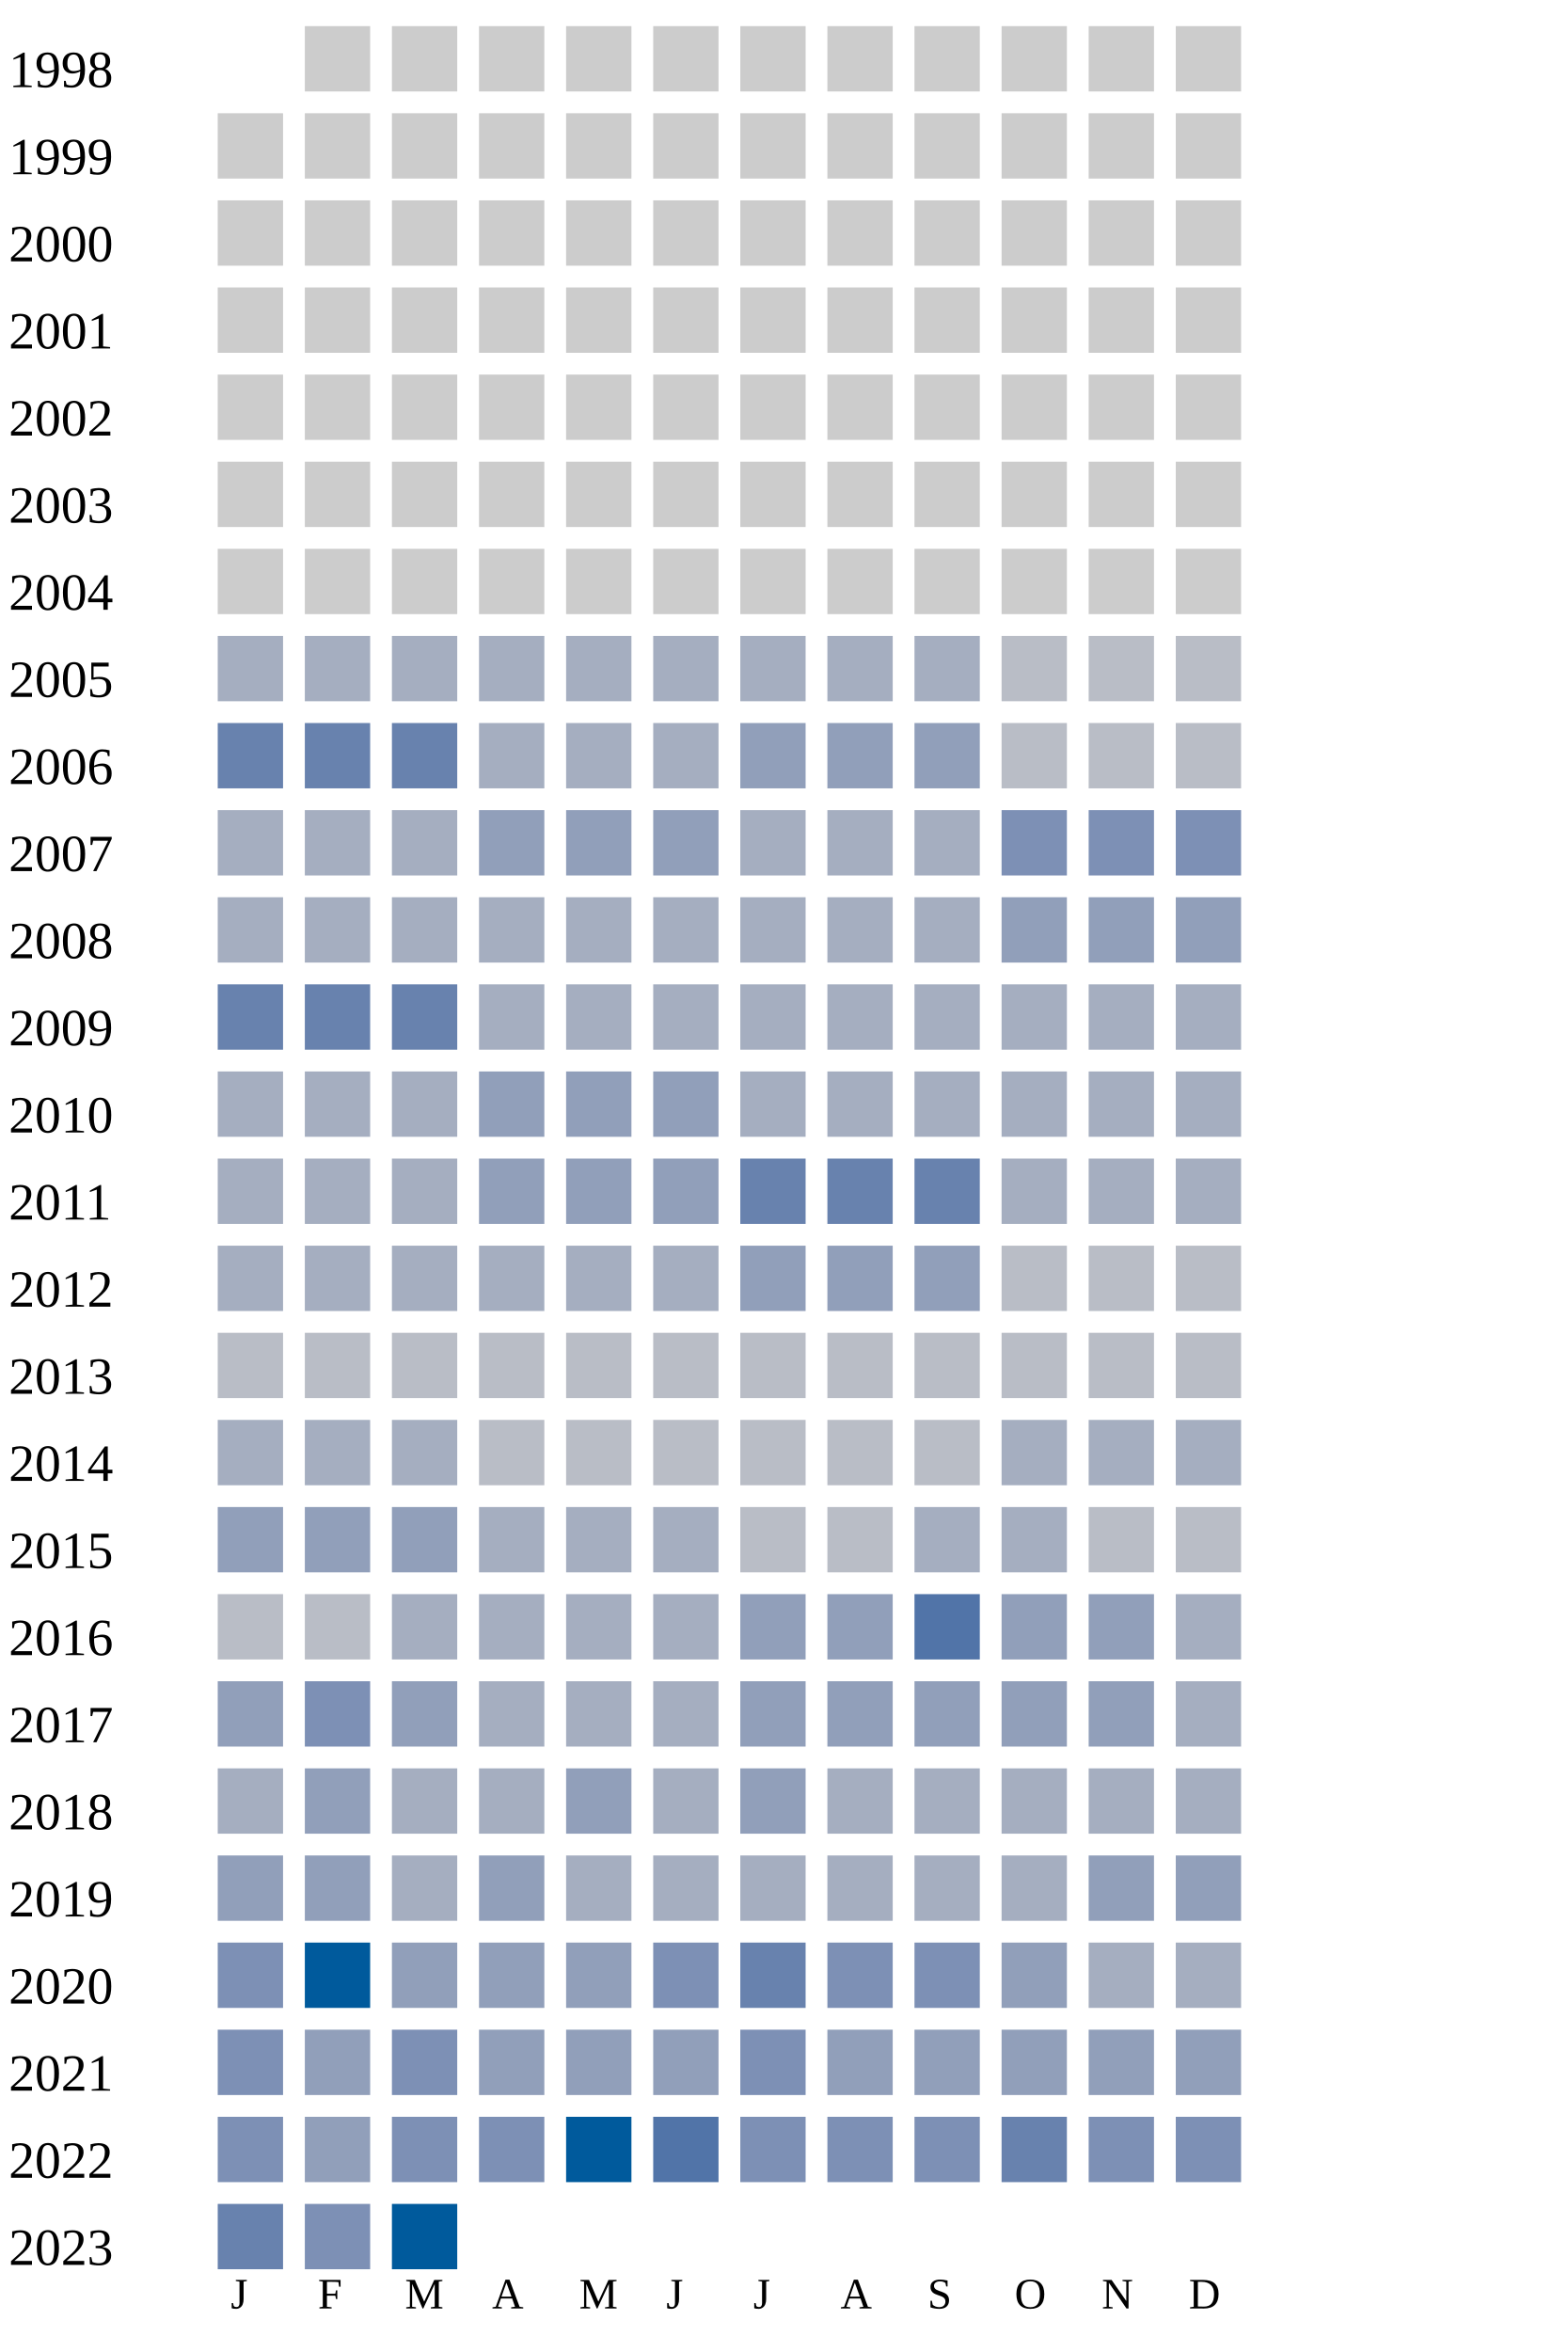
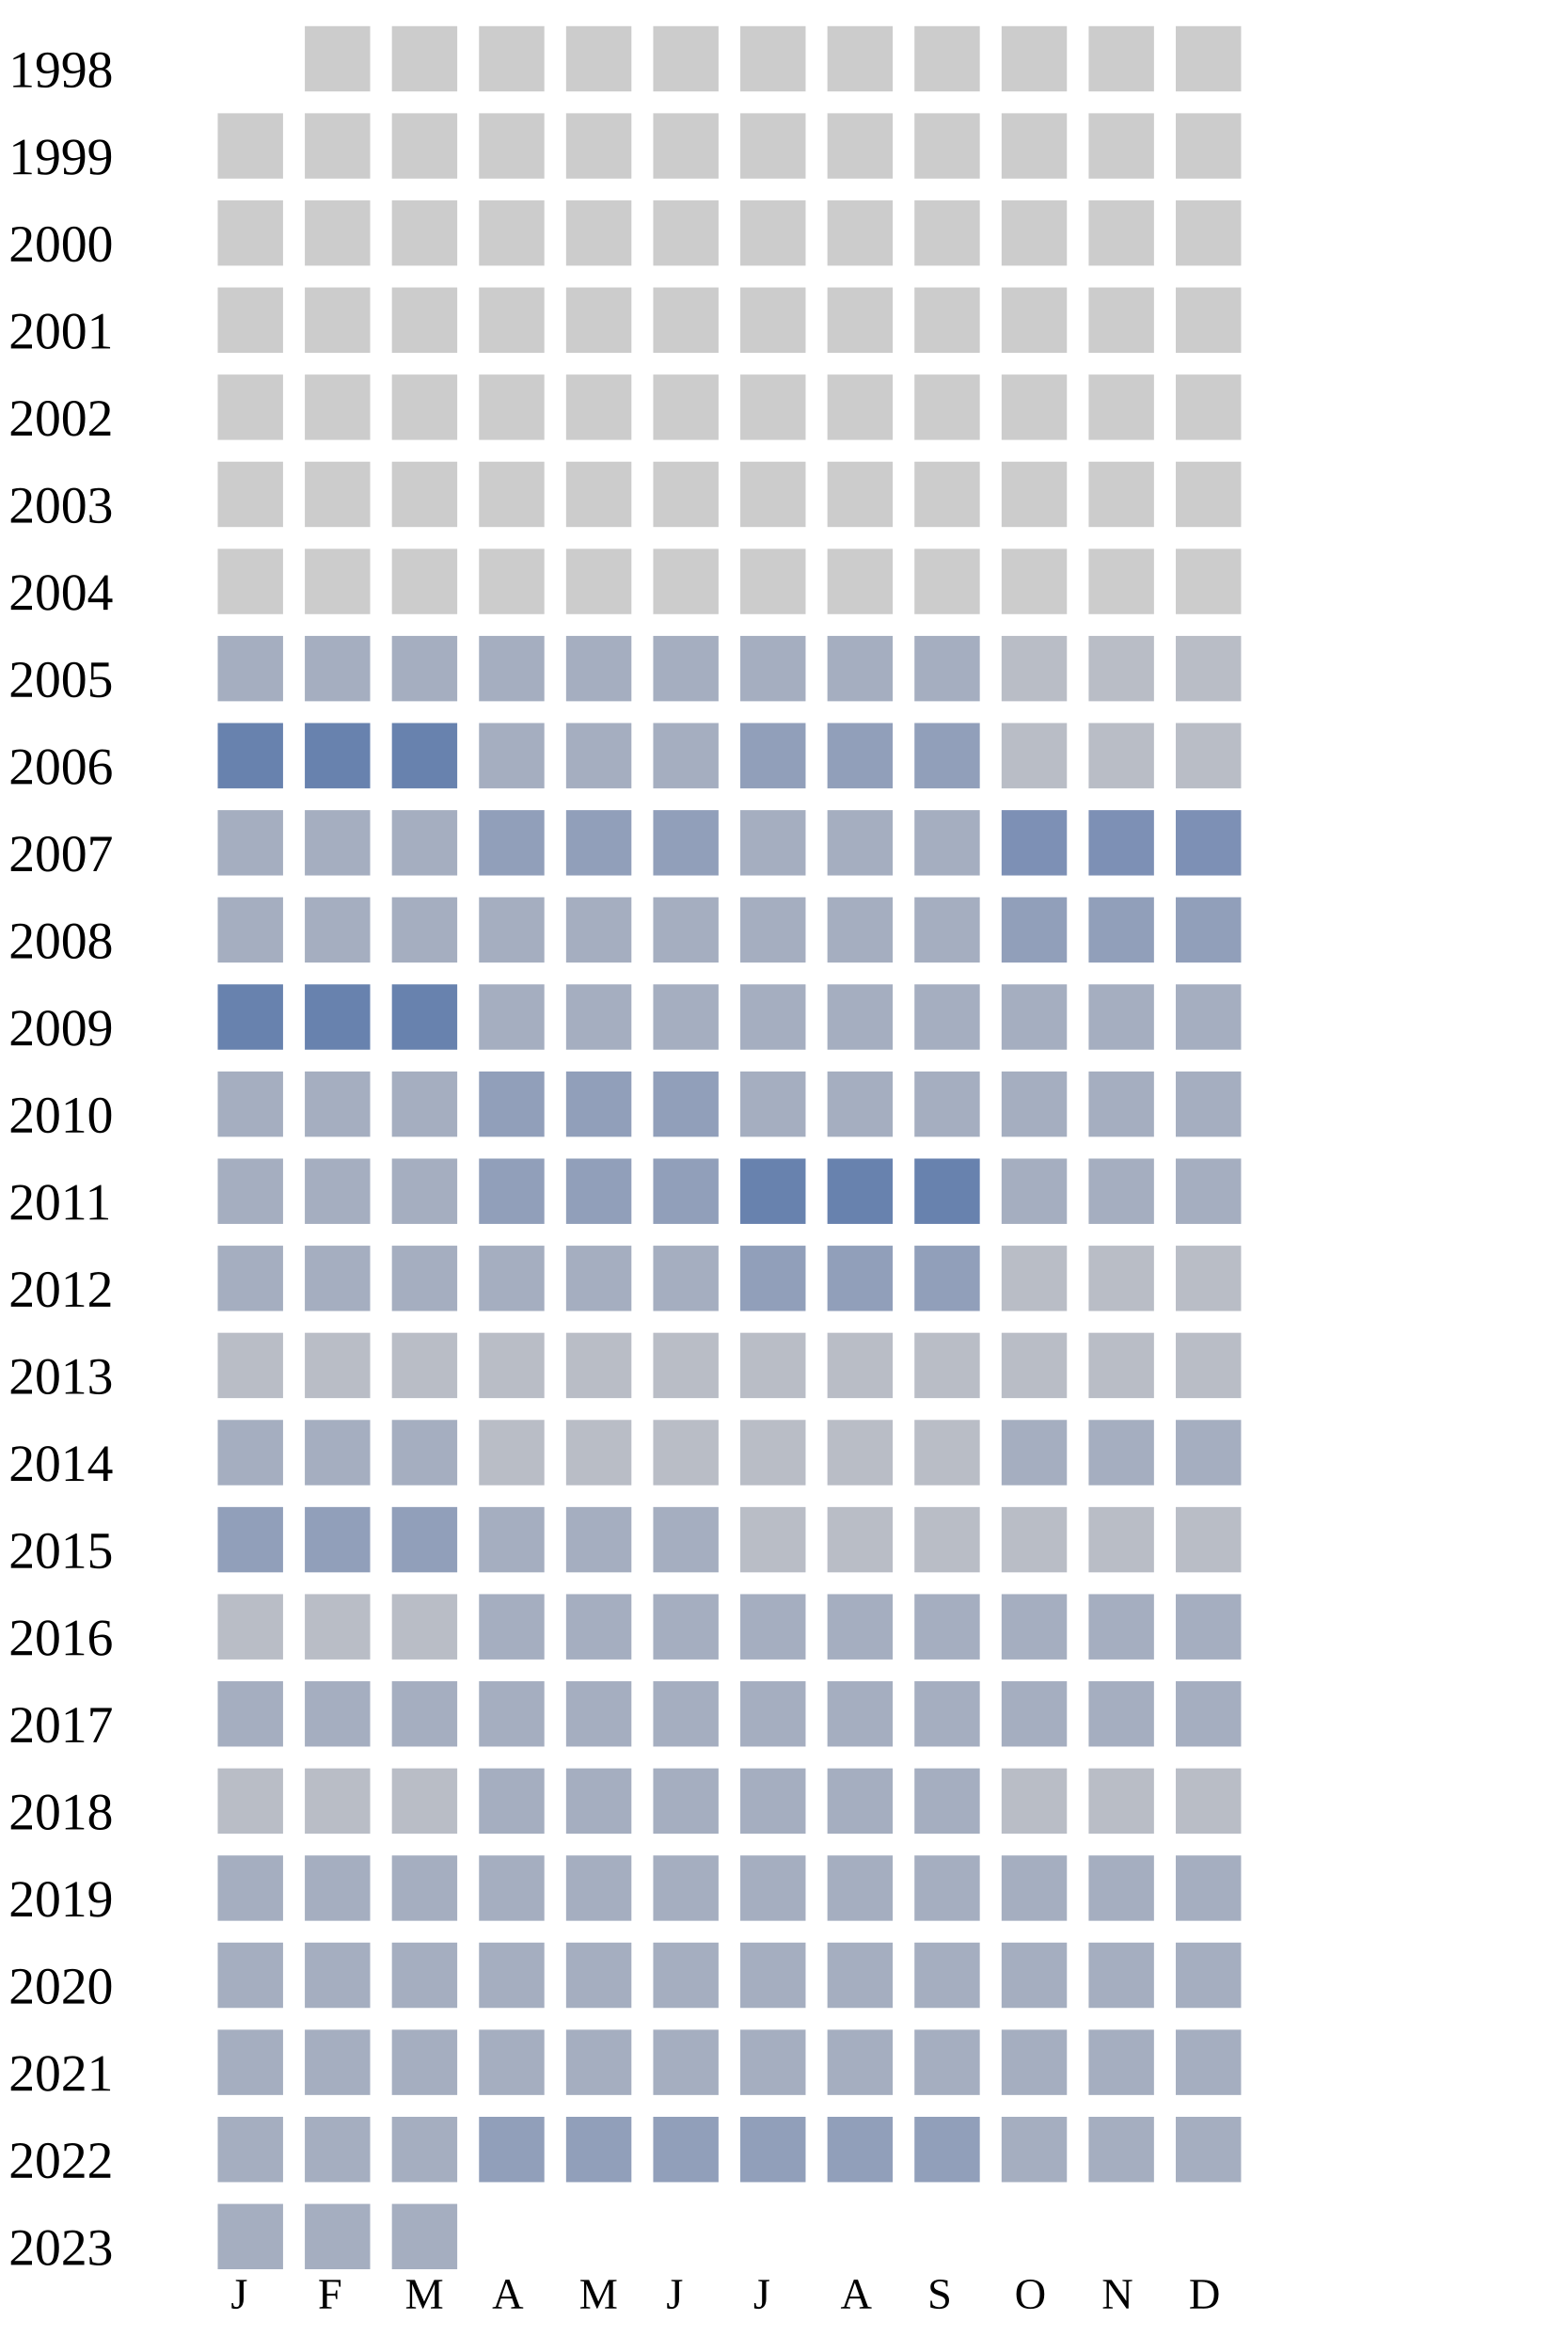
<svg xmlns="http://www.w3.org/2000/svg" width="360" height="540">
  <g transform="translate(0 0)">
    <text x="2" y="20">1998</text>
    <rect x="70" y="6" width="15" height="15" fill="#cccccc" />
    <rect x="90" y="6" width="15" height="15" fill="#cccccc" />
    <rect x="110" y="6" width="15" height="15" fill="#cccccc" />
    <rect x="130" y="6" width="15" height="15" fill="#cccccc" />
    <rect x="150" y="6" width="15" height="15" fill="#cccccc" />
    <rect x="170" y="6" width="15" height="15" fill="#cccccc" />
    <rect x="190" y="6" width="15" height="15" fill="#cccccc" />
    <rect x="210" y="6" width="15" height="15" fill="#cccccc" />
    <rect x="230" y="6" width="15" height="15" fill="#cccccc" />
    <rect x="250" y="6" width="15" height="15" fill="#cccccc" />
    <rect x="270" y="6" width="15" height="15" fill="#cccccc" />
  </g>
  <g transform="translate(0 20)">
    <text x="2" y="20">1999</text>
    <rect x="50" y="6" width="15" height="15" fill="#cccccc" />
    <rect x="70" y="6" width="15" height="15" fill="#cccccc" />
    <rect x="90" y="6" width="15" height="15" fill="#cccccc" />
    <rect x="110" y="6" width="15" height="15" fill="#cccccc" />
    <rect x="130" y="6" width="15" height="15" fill="#cccccc" />
    <rect x="150" y="6" width="15" height="15" fill="#cccccc" />
    <rect x="170" y="6" width="15" height="15" fill="#cccccc" />
    <rect x="190" y="6" width="15" height="15" fill="#cccccc" />
    <rect x="210" y="6" width="15" height="15" fill="#cccccc" />
    <rect x="230" y="6" width="15" height="15" fill="#cccccc" />
    <rect x="250" y="6" width="15" height="15" fill="#cccccc" />
    <rect x="270" y="6" width="15" height="15" fill="#cccccc" />
  </g>
  <g transform="translate(0 40)">
    <text x="2" y="20">2000</text>
    <rect x="50" y="6" width="15" height="15" fill="#cccccc" />
    <rect x="70" y="6" width="15" height="15" fill="#cccccc" />
    <rect x="90" y="6" width="15" height="15" fill="#cccccc" />
    <rect x="110" y="6" width="15" height="15" fill="#cccccc" />
    <rect x="130" y="6" width="15" height="15" fill="#cccccc" />
    <rect x="150" y="6" width="15" height="15" fill="#cccccc" />
    <rect x="170" y="6" width="15" height="15" fill="#cccccc" />
    <rect x="190" y="6" width="15" height="15" fill="#cccccc" />
    <rect x="210" y="6" width="15" height="15" fill="#cccccc" />
    <rect x="230" y="6" width="15" height="15" fill="#cccccc" />
    <rect x="250" y="6" width="15" height="15" fill="#cccccc" />
    <rect x="270" y="6" width="15" height="15" fill="#cccccc" />
  </g>
  <g transform="translate(0 60)">
    <text x="2" y="20">2001</text>
    <rect x="50" y="6" width="15" height="15" fill="#cccccc" />
    <rect x="70" y="6" width="15" height="15" fill="#cccccc" />
    <rect x="90" y="6" width="15" height="15" fill="#cccccc" />
    <rect x="110" y="6" width="15" height="15" fill="#cccccc" />
    <rect x="130" y="6" width="15" height="15" fill="#cccccc" />
    <rect x="150" y="6" width="15" height="15" fill="#cccccc" />
    <rect x="170" y="6" width="15" height="15" fill="#cccccc" />
    <rect x="190" y="6" width="15" height="15" fill="#cccccc" />
    <rect x="210" y="6" width="15" height="15" fill="#cccccc" />
    <rect x="230" y="6" width="15" height="15" fill="#cccccc" />
    <rect x="250" y="6" width="15" height="15" fill="#cccccc" />
    <rect x="270" y="6" width="15" height="15" fill="#cccccc" />
  </g>
  <g transform="translate(0 80)">
    <text x="2" y="20">2002</text>
    <rect x="50" y="6" width="15" height="15" fill="#cccccc" />
    <rect x="70" y="6" width="15" height="15" fill="#cccccc" />
    <rect x="90" y="6" width="15" height="15" fill="#cccccc" />
    <rect x="110" y="6" width="15" height="15" fill="#cccccc" />
    <rect x="130" y="6" width="15" height="15" fill="#cccccc" />
    <rect x="150" y="6" width="15" height="15" fill="#cccccc" />
    <rect x="170" y="6" width="15" height="15" fill="#cccccc" />
    <rect x="190" y="6" width="15" height="15" fill="#cccccc" />
    <rect x="210" y="6" width="15" height="15" fill="#cccccc" />
    <rect x="230" y="6" width="15" height="15" fill="#cccccc" />
    <rect x="250" y="6" width="15" height="15" fill="#cccccc" />
    <rect x="270" y="6" width="15" height="15" fill="#cccccc" />
  </g>
  <g transform="translate(0 100)">
    <text x="2" y="20">2003</text>
    <rect x="50" y="6" width="15" height="15" fill="#cccccc" />
    <rect x="70" y="6" width="15" height="15" fill="#cccccc" />
    <rect x="90" y="6" width="15" height="15" fill="#cccccc" />
    <rect x="110" y="6" width="15" height="15" fill="#cccccc" />
    <rect x="130" y="6" width="15" height="15" fill="#cccccc" />
    <rect x="150" y="6" width="15" height="15" fill="#cccccc" />
    <rect x="170" y="6" width="15" height="15" fill="#cccccc" />
    <rect x="190" y="6" width="15" height="15" fill="#cccccc" />
    <rect x="210" y="6" width="15" height="15" fill="#cccccc" />
    <rect x="230" y="6" width="15" height="15" fill="#cccccc" />
    <rect x="250" y="6" width="15" height="15" fill="#cccccc" />
    <rect x="270" y="6" width="15" height="15" fill="#cccccc" />
  </g>
  <g transform="translate(0 120)">
    <text x="2" y="20">2004</text>
    <rect x="50" y="6" width="15" height="15" fill="#cccccc" />
    <rect x="70" y="6" width="15" height="15" fill="#cccccc" />
    <rect x="90" y="6" width="15" height="15" fill="#cccccc" />
    <rect x="110" y="6" width="15" height="15" fill="#cccccc" />
    <rect x="130" y="6" width="15" height="15" fill="#cccccc" />
    <rect x="150" y="6" width="15" height="15" fill="#cccccc" />
    <rect x="170" y="6" width="15" height="15" fill="#cccccc" />
    <rect x="190" y="6" width="15" height="15" fill="#cccccc" />
    <rect x="210" y="6" width="15" height="15" fill="#cccccc" />
    <rect x="230" y="6" width="15" height="15" fill="#cccccc" />
    <rect x="250" y="6" width="15" height="15" fill="#cccccc" />
    <rect x="270" y="6" width="15" height="15" fill="#cccccc" />
  </g>
  <g transform="translate(0 140)">
    <text x="2" y="20">2005</text>
    <rect x="50" y="6" width="15" height="15" fill="#a5aec0" />
    <rect x="70" y="6" width="15" height="15" fill="#a5aec0" />
    <rect x="90" y="6" width="15" height="15" fill="#a5aec0" />
    <rect x="110" y="6" width="15" height="15" fill="#a5aec0" />
    <rect x="130" y="6" width="15" height="15" fill="#a5aec0" />
    <rect x="150" y="6" width="15" height="15" fill="#a5aec0" />
    <rect x="170" y="6" width="15" height="15" fill="#a5aec0" />
    <rect x="190" y="6" width="15" height="15" fill="#a5aec0" />
    <rect x="210" y="6" width="15" height="15" fill="#a5aec0" />
    <rect x="230" y="6" width="15" height="15" fill="#b9bdc6" />
    <rect x="250" y="6" width="15" height="15" fill="#b9bdc6" />
    <rect x="270" y="6" width="15" height="15" fill="#b9bdc6" />
  </g>
  <g transform="translate(0 160)">
    <text x="2" y="20">2006</text>
    <rect x="50" y="6" width="15" height="15" fill="#6882ae" />
    <rect x="70" y="6" width="15" height="15" fill="#6882ae" />
    <rect x="90" y="6" width="15" height="15" fill="#6882ae" />
    <rect x="110" y="6" width="15" height="15" fill="#a5aec0" />
    <rect x="130" y="6" width="15" height="15" fill="#a5aec0" />
    <rect x="150" y="6" width="15" height="15" fill="#a5aec0" />
    <rect x="170" y="6" width="15" height="15" fill="#919fba" />
    <rect x="190" y="6" width="15" height="15" fill="#919fba" />
    <rect x="210" y="6" width="15" height="15" fill="#919fba" />
    <rect x="230" y="6" width="15" height="15" fill="#b9bdc6" />
    <rect x="250" y="6" width="15" height="15" fill="#b9bdc6" />
    <rect x="270" y="6" width="15" height="15" fill="#b9bdc6" />
  </g>
  <g transform="translate(0 180)">
    <text x="2" y="20">2007</text>
    <rect x="50" y="6" width="15" height="15" fill="#a5aec0" />
    <rect x="70" y="6" width="15" height="15" fill="#a5aec0" />
    <rect x="90" y="6" width="15" height="15" fill="#a5aec0" />
    <rect x="110" y="6" width="15" height="15" fill="#919fba" />
    <rect x="130" y="6" width="15" height="15" fill="#919fba" />
    <rect x="150" y="6" width="15" height="15" fill="#919fba" />
    <rect x="170" y="6" width="15" height="15" fill="#a5aec0" />
    <rect x="190" y="6" width="15" height="15" fill="#a5aec0" />
    <rect x="210" y="6" width="15" height="15" fill="#a5aec0" />
    <rect x="230" y="6" width="15" height="15" fill="#7d90b5" />
    <rect x="250" y="6" width="15" height="15" fill="#7d90b5" />
    <rect x="270" y="6" width="15" height="15" fill="#7d90b5" />
  </g>
  <g transform="translate(0 200)">
    <text x="2" y="20">2008</text>
    <rect x="50" y="6" width="15" height="15" fill="#a5aec0" />
    <rect x="70" y="6" width="15" height="15" fill="#a5aec0" />
    <rect x="90" y="6" width="15" height="15" fill="#a5aec0" />
    <rect x="110" y="6" width="15" height="15" fill="#a5aec0" />
    <rect x="130" y="6" width="15" height="15" fill="#a5aec0" />
    <rect x="150" y="6" width="15" height="15" fill="#a5aec0" />
    <rect x="170" y="6" width="15" height="15" fill="#a5aec0" />
    <rect x="190" y="6" width="15" height="15" fill="#a5aec0" />
    <rect x="210" y="6" width="15" height="15" fill="#a5aec0" />
    <rect x="230" y="6" width="15" height="15" fill="#919fba" />
    <rect x="250" y="6" width="15" height="15" fill="#919fba" />
    <rect x="270" y="6" width="15" height="15" fill="#919fba" />
  </g>
  <g transform="translate(0 220)">
    <text x="2" y="20">2009</text>
    <rect x="50" y="6" width="15" height="15" fill="#6882ae" />
    <rect x="70" y="6" width="15" height="15" fill="#6882ae" />
    <rect x="90" y="6" width="15" height="15" fill="#6882ae" />
    <rect x="110" y="6" width="15" height="15" fill="#a5aec0" />
    <rect x="130" y="6" width="15" height="15" fill="#a5aec0" />
    <rect x="150" y="6" width="15" height="15" fill="#a5aec0" />
    <rect x="170" y="6" width="15" height="15" fill="#a5aec0" />
    <rect x="190" y="6" width="15" height="15" fill="#a5aec0" />
    <rect x="210" y="6" width="15" height="15" fill="#a5aec0" />
    <rect x="230" y="6" width="15" height="15" fill="#a5aec0" />
    <rect x="250" y="6" width="15" height="15" fill="#a5aec0" />
    <rect x="270" y="6" width="15" height="15" fill="#a5aec0" />
  </g>
  <g transform="translate(0 240)">
    <text x="2" y="20">2010</text>
    <rect x="50" y="6" width="15" height="15" fill="#a5aec0" />
    <rect x="70" y="6" width="15" height="15" fill="#a5aec0" />
    <rect x="90" y="6" width="15" height="15" fill="#a5aec0" />
    <rect x="110" y="6" width="15" height="15" fill="#919fba" />
    <rect x="130" y="6" width="15" height="15" fill="#919fba" />
    <rect x="150" y="6" width="15" height="15" fill="#919fba" />
    <rect x="170" y="6" width="15" height="15" fill="#a5aec0" />
    <rect x="190" y="6" width="15" height="15" fill="#a5aec0" />
    <rect x="210" y="6" width="15" height="15" fill="#a5aec0" />
    <rect x="230" y="6" width="15" height="15" fill="#a5aec0" />
    <rect x="250" y="6" width="15" height="15" fill="#a5aec0" />
    <rect x="270" y="6" width="15" height="15" fill="#a5aec0" />
  </g>
  <g transform="translate(0 260)">
    <text x="2" y="20">2011</text>
    <rect x="50" y="6" width="15" height="15" fill="#a5aec0" />
    <rect x="70" y="6" width="15" height="15" fill="#a5aec0" />
    <rect x="90" y="6" width="15" height="15" fill="#a5aec0" />
    <rect x="110" y="6" width="15" height="15" fill="#919fba" />
    <rect x="130" y="6" width="15" height="15" fill="#919fba" />
    <rect x="150" y="6" width="15" height="15" fill="#919fba" />
    <rect x="170" y="6" width="15" height="15" fill="#6882ae" />
    <rect x="190" y="6" width="15" height="15" fill="#6882ae" />
    <rect x="210" y="6" width="15" height="15" fill="#6882ae" />
    <rect x="230" y="6" width="15" height="15" fill="#a5aec0" />
    <rect x="250" y="6" width="15" height="15" fill="#a5aec0" />
    <rect x="270" y="6" width="15" height="15" fill="#a5aec0" />
  </g>
  <g transform="translate(0 280)">
    <text x="2" y="20">2012</text>
    <rect x="50" y="6" width="15" height="15" fill="#a5aec0" />
    <rect x="70" y="6" width="15" height="15" fill="#a5aec0" />
    <rect x="90" y="6" width="15" height="15" fill="#a5aec0" />
    <rect x="110" y="6" width="15" height="15" fill="#a5aec0" />
    <rect x="130" y="6" width="15" height="15" fill="#a5aec0" />
    <rect x="150" y="6" width="15" height="15" fill="#a5aec0" />
    <rect x="170" y="6" width="15" height="15" fill="#919fba" />
    <rect x="190" y="6" width="15" height="15" fill="#919fba" />
    <rect x="210" y="6" width="15" height="15" fill="#919fba" />
    <rect x="230" y="6" width="15" height="15" fill="#b9bdc6" />
    <rect x="250" y="6" width="15" height="15" fill="#b9bdc6" />
    <rect x="270" y="6" width="15" height="15" fill="#b9bdc6" />
  </g>
  <g transform="translate(0 300)">
    <text x="2" y="20">2013</text>
    <rect x="50" y="6" width="15" height="15" fill="#b9bdc6" />
    <rect x="70" y="6" width="15" height="15" fill="#b9bdc6" />
    <rect x="90" y="6" width="15" height="15" fill="#b9bdc6" />
    <rect x="110" y="6" width="15" height="15" fill="#b9bdc6" />
    <rect x="130" y="6" width="15" height="15" fill="#b9bdc6" />
    <rect x="150" y="6" width="15" height="15" fill="#b9bdc6" />
    <rect x="170" y="6" width="15" height="15" fill="#b9bdc6" />
    <rect x="190" y="6" width="15" height="15" fill="#b9bdc6" />
    <rect x="210" y="6" width="15" height="15" fill="#b9bdc6" />
    <rect x="230" y="6" width="15" height="15" fill="#b9bdc6" />
    <rect x="250" y="6" width="15" height="15" fill="#b9bdc6" />
    <rect x="270" y="6" width="15" height="15" fill="#b9bdc6" />
  </g>
  <g transform="translate(0 320)">
    <text x="2" y="20">2014</text>
    <rect x="50" y="6" width="15" height="15" fill="#a5aec0" />
    <rect x="70" y="6" width="15" height="15" fill="#a5aec0" />
    <rect x="90" y="6" width="15" height="15" fill="#a5aec0" />
    <rect x="110" y="6" width="15" height="15" fill="#b9bdc6" />
    <rect x="130" y="6" width="15" height="15" fill="#b9bdc6" />
    <rect x="150" y="6" width="15" height="15" fill="#b9bdc6" />
    <rect x="170" y="6" width="15" height="15" fill="#b9bdc6" />
    <rect x="190" y="6" width="15" height="15" fill="#b9bdc6" />
    <rect x="210" y="6" width="15" height="15" fill="#b9bdc6" />
    <rect x="230" y="6" width="15" height="15" fill="#a5aec0" />
    <rect x="250" y="6" width="15" height="15" fill="#a5aec0" />
    <rect x="270" y="6" width="15" height="15" fill="#a5aec0" />
  </g>
  <g transform="translate(0 340)">
    <text x="2" y="20">2015</text>
    <rect x="50" y="6" width="15" height="15" fill="#919fba" />
    <rect x="70" y="6" width="15" height="15" fill="#919fba" />
    <rect x="90" y="6" width="15" height="15" fill="#919fba" />
    <rect x="110" y="6" width="15" height="15" fill="#a5aec0" />
    <rect x="130" y="6" width="15" height="15" fill="#a5aec0" />
    <rect x="150" y="6" width="15" height="15" fill="#a5aec0" />
    <rect x="170" y="6" width="15" height="15" fill="#b9bdc6" />
    <rect x="190" y="6" width="15" height="15" fill="#b9bdc6" />
-     <rect x="210" y="6" width="15" height="15" fill="#a5aec0" />
-     <rect x="230" y="6" width="15" height="15" fill="#a5aec0" />
+     <rect x="210" y="6" width="15" height="15" fill="#b9bdc6" />
+     <rect x="230" y="6" width="15" height="15" fill="#b9bdc6" />
    <rect x="250" y="6" width="15" height="15" fill="#b9bdc6" />
    <rect x="270" y="6" width="15" height="15" fill="#b9bdc6" />
  </g>
  <g transform="translate(0 360)">
    <text x="2" y="20">2016</text>
    <rect x="50" y="6" width="15" height="15" fill="#b9bdc6" />
    <rect x="70" y="6" width="15" height="15" fill="#b9bdc6" />
-     <rect x="90" y="6" width="15" height="15" fill="#a5aec0" />
-     <rect x="110" y="6" width="15" height="15" fill="#a5aec0" />
-     <rect x="130" y="6" width="15" height="15" fill="#a5aec0" />
-     <rect x="150" y="6" width="15" height="15" fill="#a5aec0" />
-     <rect x="170" y="6" width="15" height="15" fill="#919fba" />
-     <rect x="190" y="6" width="15" height="15" fill="#919fba" />
-     <rect x="210" y="6" width="15" height="15" fill="#5174a8" />
-     <rect x="230" y="6" width="15" height="15" fill="#919fba" />
-     <rect x="250" y="6" width="15" height="15" fill="#919fba" />
+     <rect x="90" y="6" width="15" height="15" fill="#b9bdc6" />
+     <rect x="110" y="6" width="15" height="15" fill="#a5aec0" />
+     <rect x="130" y="6" width="15" height="15" fill="#a5aec0" />
+     <rect x="150" y="6" width="15" height="15" fill="#a5aec0" />
+     <rect x="170" y="6" width="15" height="15" fill="#a5aec0" />
+     <rect x="190" y="6" width="15" height="15" fill="#a5aec0" />
+     <rect x="210" y="6" width="15" height="15" fill="#a5aec0" />
+     <rect x="230" y="6" width="15" height="15" fill="#a5aec0" />
+     <rect x="250" y="6" width="15" height="15" fill="#a5aec0" />
    <rect x="270" y="6" width="15" height="15" fill="#a5aec0" />
  </g>
  <g transform="translate(0 380)">
    <text x="2" y="20">2017</text>
-     <rect x="50" y="6" width="15" height="15" fill="#919fba" />
-     <rect x="70" y="6" width="15" height="15" fill="#7d90b5" />
-     <rect x="90" y="6" width="15" height="15" fill="#919fba" />
-     <rect x="110" y="6" width="15" height="15" fill="#a5aec0" />
-     <rect x="130" y="6" width="15" height="15" fill="#a5aec0" />
-     <rect x="150" y="6" width="15" height="15" fill="#a5aec0" />
+     <rect x="50" y="6" width="15" height="15" fill="#a5aec0" />
+     <rect x="70" y="6" width="15" height="15" fill="#a5aec0" />
+     <rect x="90" y="6" width="15" height="15" fill="#a5aec0" />
+     <rect x="110" y="6" width="15" height="15" fill="#a5aec0" />
+     <rect x="130" y="6" width="15" height="15" fill="#a5aec0" />
+     <rect x="150" y="6" width="15" height="15" fill="#a5aec0" />
+     <rect x="170" y="6" width="15" height="15" fill="#a5aec0" />
+     <rect x="190" y="6" width="15" height="15" fill="#a5aec0" />
+     <rect x="210" y="6" width="15" height="15" fill="#a5aec0" />
+     <rect x="230" y="6" width="15" height="15" fill="#a5aec0" />
+     <rect x="250" y="6" width="15" height="15" fill="#a5aec0" />
+     <rect x="270" y="6" width="15" height="15" fill="#a5aec0" />
+   </g>
+   <g transform="translate(0 400)">
+     <text x="2" y="20">2018</text>
+     <rect x="50" y="6" width="15" height="15" fill="#b9bdc6" />
+     <rect x="70" y="6" width="15" height="15" fill="#b9bdc6" />
+     <rect x="90" y="6" width="15" height="15" fill="#b9bdc6" />
+     <rect x="110" y="6" width="15" height="15" fill="#a5aec0" />
+     <rect x="130" y="6" width="15" height="15" fill="#a5aec0" />
+     <rect x="150" y="6" width="15" height="15" fill="#a5aec0" />
+     <rect x="170" y="6" width="15" height="15" fill="#a5aec0" />
+     <rect x="190" y="6" width="15" height="15" fill="#a5aec0" />
+     <rect x="210" y="6" width="15" height="15" fill="#a5aec0" />
+     <rect x="230" y="6" width="15" height="15" fill="#b9bdc6" />
+     <rect x="250" y="6" width="15" height="15" fill="#b9bdc6" />
+     <rect x="270" y="6" width="15" height="15" fill="#b9bdc6" />
+   </g>
+   <g transform="translate(0 420)">
+     <text x="2" y="20">2019</text>
+     <rect x="50" y="6" width="15" height="15" fill="#a5aec0" />
+     <rect x="70" y="6" width="15" height="15" fill="#a5aec0" />
+     <rect x="90" y="6" width="15" height="15" fill="#a5aec0" />
+     <rect x="110" y="6" width="15" height="15" fill="#a5aec0" />
+     <rect x="130" y="6" width="15" height="15" fill="#a5aec0" />
+     <rect x="150" y="6" width="15" height="15" fill="#a5aec0" />
+     <rect x="170" y="6" width="15" height="15" fill="#a5aec0" />
+     <rect x="190" y="6" width="15" height="15" fill="#a5aec0" />
+     <rect x="210" y="6" width="15" height="15" fill="#a5aec0" />
+     <rect x="230" y="6" width="15" height="15" fill="#a5aec0" />
+     <rect x="250" y="6" width="15" height="15" fill="#a5aec0" />
+     <rect x="270" y="6" width="15" height="15" fill="#a5aec0" />
+   </g>
+   <g transform="translate(0 440)">
+     <text x="2" y="20">2020</text>
+     <rect x="50" y="6" width="15" height="15" fill="#a5aec0" />
+     <rect x="70" y="6" width="15" height="15" fill="#a5aec0" />
+     <rect x="90" y="6" width="15" height="15" fill="#a5aec0" />
+     <rect x="110" y="6" width="15" height="15" fill="#a5aec0" />
+     <rect x="130" y="6" width="15" height="15" fill="#a5aec0" />
+     <rect x="150" y="6" width="15" height="15" fill="#a5aec0" />
+     <rect x="170" y="6" width="15" height="15" fill="#a5aec0" />
+     <rect x="190" y="6" width="15" height="15" fill="#a5aec0" />
+     <rect x="210" y="6" width="15" height="15" fill="#a5aec0" />
+     <rect x="230" y="6" width="15" height="15" fill="#a5aec0" />
+     <rect x="250" y="6" width="15" height="15" fill="#a5aec0" />
+     <rect x="270" y="6" width="15" height="15" fill="#a5aec0" />
+   </g>
+   <g transform="translate(0 460)">
+     <text x="2" y="20">2021</text>
+     <rect x="50" y="6" width="15" height="15" fill="#a5aec0" />
+     <rect x="70" y="6" width="15" height="15" fill="#a5aec0" />
+     <rect x="90" y="6" width="15" height="15" fill="#a5aec0" />
+     <rect x="110" y="6" width="15" height="15" fill="#a5aec0" />
+     <rect x="130" y="6" width="15" height="15" fill="#a5aec0" />
+     <rect x="150" y="6" width="15" height="15" fill="#a5aec0" />
+     <rect x="170" y="6" width="15" height="15" fill="#a5aec0" />
+     <rect x="190" y="6" width="15" height="15" fill="#a5aec0" />
+     <rect x="210" y="6" width="15" height="15" fill="#a5aec0" />
+     <rect x="230" y="6" width="15" height="15" fill="#a5aec0" />
+     <rect x="250" y="6" width="15" height="15" fill="#a5aec0" />
+     <rect x="270" y="6" width="15" height="15" fill="#a5aec0" />
+   </g>
+   <g transform="translate(0 480)">
+     <text x="2" y="20">2022</text>
+     <rect x="50" y="6" width="15" height="15" fill="#a5aec0" />
+     <rect x="70" y="6" width="15" height="15" fill="#a5aec0" />
+     <rect x="90" y="6" width="15" height="15" fill="#a5aec0" />
+     <rect x="110" y="6" width="15" height="15" fill="#919fba" />
+     <rect x="130" y="6" width="15" height="15" fill="#919fba" />
+     <rect x="150" y="6" width="15" height="15" fill="#919fba" />
    <rect x="170" y="6" width="15" height="15" fill="#919fba" />
    <rect x="190" y="6" width="15" height="15" fill="#919fba" />
    <rect x="210" y="6" width="15" height="15" fill="#919fba" />
-     <rect x="230" y="6" width="15" height="15" fill="#919fba" />
-     <rect x="250" y="6" width="15" height="15" fill="#919fba" />
-     <rect x="270" y="6" width="15" height="15" fill="#a5aec0" />
-   </g>
-   <g transform="translate(0 400)">
-     <text x="2" y="20">2018</text>
-     <rect x="50" y="6" width="15" height="15" fill="#a5aec0" />
-     <rect x="70" y="6" width="15" height="15" fill="#919fba" />
-     <rect x="90" y="6" width="15" height="15" fill="#a5aec0" />
-     <rect x="110" y="6" width="15" height="15" fill="#a5aec0" />
-     <rect x="130" y="6" width="15" height="15" fill="#919fba" />
-     <rect x="150" y="6" width="15" height="15" fill="#a5aec0" />
-     <rect x="170" y="6" width="15" height="15" fill="#919fba" />
-     <rect x="190" y="6" width="15" height="15" fill="#a5aec0" />
-     <rect x="210" y="6" width="15" height="15" fill="#a5aec0" />
-     <rect x="230" y="6" width="15" height="15" fill="#a5aec0" />
-     <rect x="250" y="6" width="15" height="15" fill="#a5aec0" />
-     <rect x="270" y="6" width="15" height="15" fill="#a5aec0" />
-   </g>
-   <g transform="translate(0 420)">
-     <text x="2" y="20">2019</text>
-     <rect x="50" y="6" width="15" height="15" fill="#919fba" />
-     <rect x="70" y="6" width="15" height="15" fill="#919fba" />
-     <rect x="90" y="6" width="15" height="15" fill="#a5aec0" />
-     <rect x="110" y="6" width="15" height="15" fill="#919fba" />
-     <rect x="130" y="6" width="15" height="15" fill="#a5aec0" />
-     <rect x="150" y="6" width="15" height="15" fill="#a5aec0" />
-     <rect x="170" y="6" width="15" height="15" fill="#a5aec0" />
-     <rect x="190" y="6" width="15" height="15" fill="#a5aec0" />
-     <rect x="210" y="6" width="15" height="15" fill="#a5aec0" />
-     <rect x="230" y="6" width="15" height="15" fill="#a5aec0" />
-     <rect x="250" y="6" width="15" height="15" fill="#919fba" />
-     <rect x="270" y="6" width="15" height="15" fill="#919fba" />
-   </g>
-   <g transform="translate(0 440)">
-     <text x="2" y="20">2020</text>
-     <rect x="50" y="6" width="15" height="15" fill="#7d90b5" />
-     <rect x="70" y="6" width="15" height="15" fill="#005a9c" />
-     <rect x="90" y="6" width="15" height="15" fill="#919fba" />
-     <rect x="110" y="6" width="15" height="15" fill="#919fba" />
-     <rect x="130" y="6" width="15" height="15" fill="#919fba" />
-     <rect x="150" y="6" width="15" height="15" fill="#7d90b5" />
-     <rect x="170" y="6" width="15" height="15" fill="#6882ae" />
-     <rect x="190" y="6" width="15" height="15" fill="#7d90b5" />
-     <rect x="210" y="6" width="15" height="15" fill="#7d90b5" />
-     <rect x="230" y="6" width="15" height="15" fill="#919fba" />
-     <rect x="250" y="6" width="15" height="15" fill="#a5aec0" />
-     <rect x="270" y="6" width="15" height="15" fill="#a5aec0" />
-   </g>
-   <g transform="translate(0 460)">
-     <text x="2" y="20">2021</text>
-     <rect x="50" y="6" width="15" height="15" fill="#7d90b5" />
-     <rect x="70" y="6" width="15" height="15" fill="#919fba" />
-     <rect x="90" y="6" width="15" height="15" fill="#7d90b5" />
-     <rect x="110" y="6" width="15" height="15" fill="#919fba" />
-     <rect x="130" y="6" width="15" height="15" fill="#919fba" />
-     <rect x="150" y="6" width="15" height="15" fill="#919fba" />
-     <rect x="170" y="6" width="15" height="15" fill="#7d90b5" />
-     <rect x="190" y="6" width="15" height="15" fill="#919fba" />
-     <rect x="210" y="6" width="15" height="15" fill="#919fba" />
-     <rect x="230" y="6" width="15" height="15" fill="#919fba" />
-     <rect x="250" y="6" width="15" height="15" fill="#919fba" />
-     <rect x="270" y="6" width="15" height="15" fill="#919fba" />
-   </g>
-   <g transform="translate(0 480)">
-     <text x="2" y="20">2022</text>
-     <rect x="50" y="6" width="15" height="15" fill="#7d90b5" />
-     <rect x="70" y="6" width="15" height="15" fill="#919fba" />
-     <rect x="90" y="6" width="15" height="15" fill="#7d90b5" />
-     <rect x="110" y="6" width="15" height="15" fill="#7d90b5" />
-     <rect x="130" y="6" width="15" height="15" fill="#005a9c" />
-     <rect x="150" y="6" width="15" height="15" fill="#5174a8" />
-     <rect x="170" y="6" width="15" height="15" fill="#7d90b5" />
-     <rect x="190" y="6" width="15" height="15" fill="#7d90b5" />
-     <rect x="210" y="6" width="15" height="15" fill="#7d90b5" />
-     <rect x="230" y="6" width="15" height="15" fill="#6882ae" />
-     <rect x="250" y="6" width="15" height="15" fill="#7d90b5" />
-     <rect x="270" y="6" width="15" height="15" fill="#7d90b5" />
+     <rect x="230" y="6" width="15" height="15" fill="#a5aec0" />
+     <rect x="250" y="6" width="15" height="15" fill="#a5aec0" />
+     <rect x="270" y="6" width="15" height="15" fill="#a5aec0" />
  </g>
  <g transform="translate(0 500)">
    <text x="2" y="20">2023</text>
-     <rect x="50" y="6" width="15" height="15" fill="#6882ae" />
-     <rect x="70" y="6" width="15" height="15" fill="#7d90b5" />
-     <rect x="90" y="6" width="15" height="15" fill="#005a9c" />
+     <rect x="50" y="6" width="15" height="15" fill="#a5aec0" />
+     <rect x="70" y="6" width="15" height="15" fill="#a5aec0" />
+     <rect x="90" y="6" width="15" height="15" fill="#a5aec0" />
  </g>
  <text style="font-size: 10px; text-align: center" x="53" y="530">J</text>
  <text style="font-size: 10px; text-align: center" x="73" y="530">F</text>
  <text style="font-size: 10px; text-align: center" x="93" y="530">M</text>
  <text style="font-size: 10px; text-align: center" x="113" y="530">A</text>
  <text style="font-size: 10px; text-align: center" x="133" y="530">M</text>
  <text style="font-size: 10px; text-align: center" x="153" y="530">J</text>
  <text style="font-size: 10px; text-align: center" x="173" y="530">J</text>
  <text style="font-size: 10px; text-align: center" x="193" y="530">A</text>
  <text style="font-size: 10px; text-align: center" x="213" y="530">S</text>
  <text style="font-size: 10px; text-align: center" x="233" y="530">O</text>
  <text style="font-size: 10px; text-align: center" x="253" y="530">N</text>
  <text style="font-size: 10px; text-align: center" x="273" y="530">D</text>
  <text style="font-size: 10px;" x="155" y="549">Less</text>
  <rect fill="#b9bdc6" width="10" height="10" x="180" y="540" />
  <rect fill="#919fba" width="10" height="10" x="195" y="540" />
  <rect fill="#6882ae" width="10" height="10" x="210" y="540" />
  <rect fill="#005a9c" width="10" height="10" x="225" y="540" />
  <text x="240" y="549" style="font-size: 10px;">More</text>
</svg>
